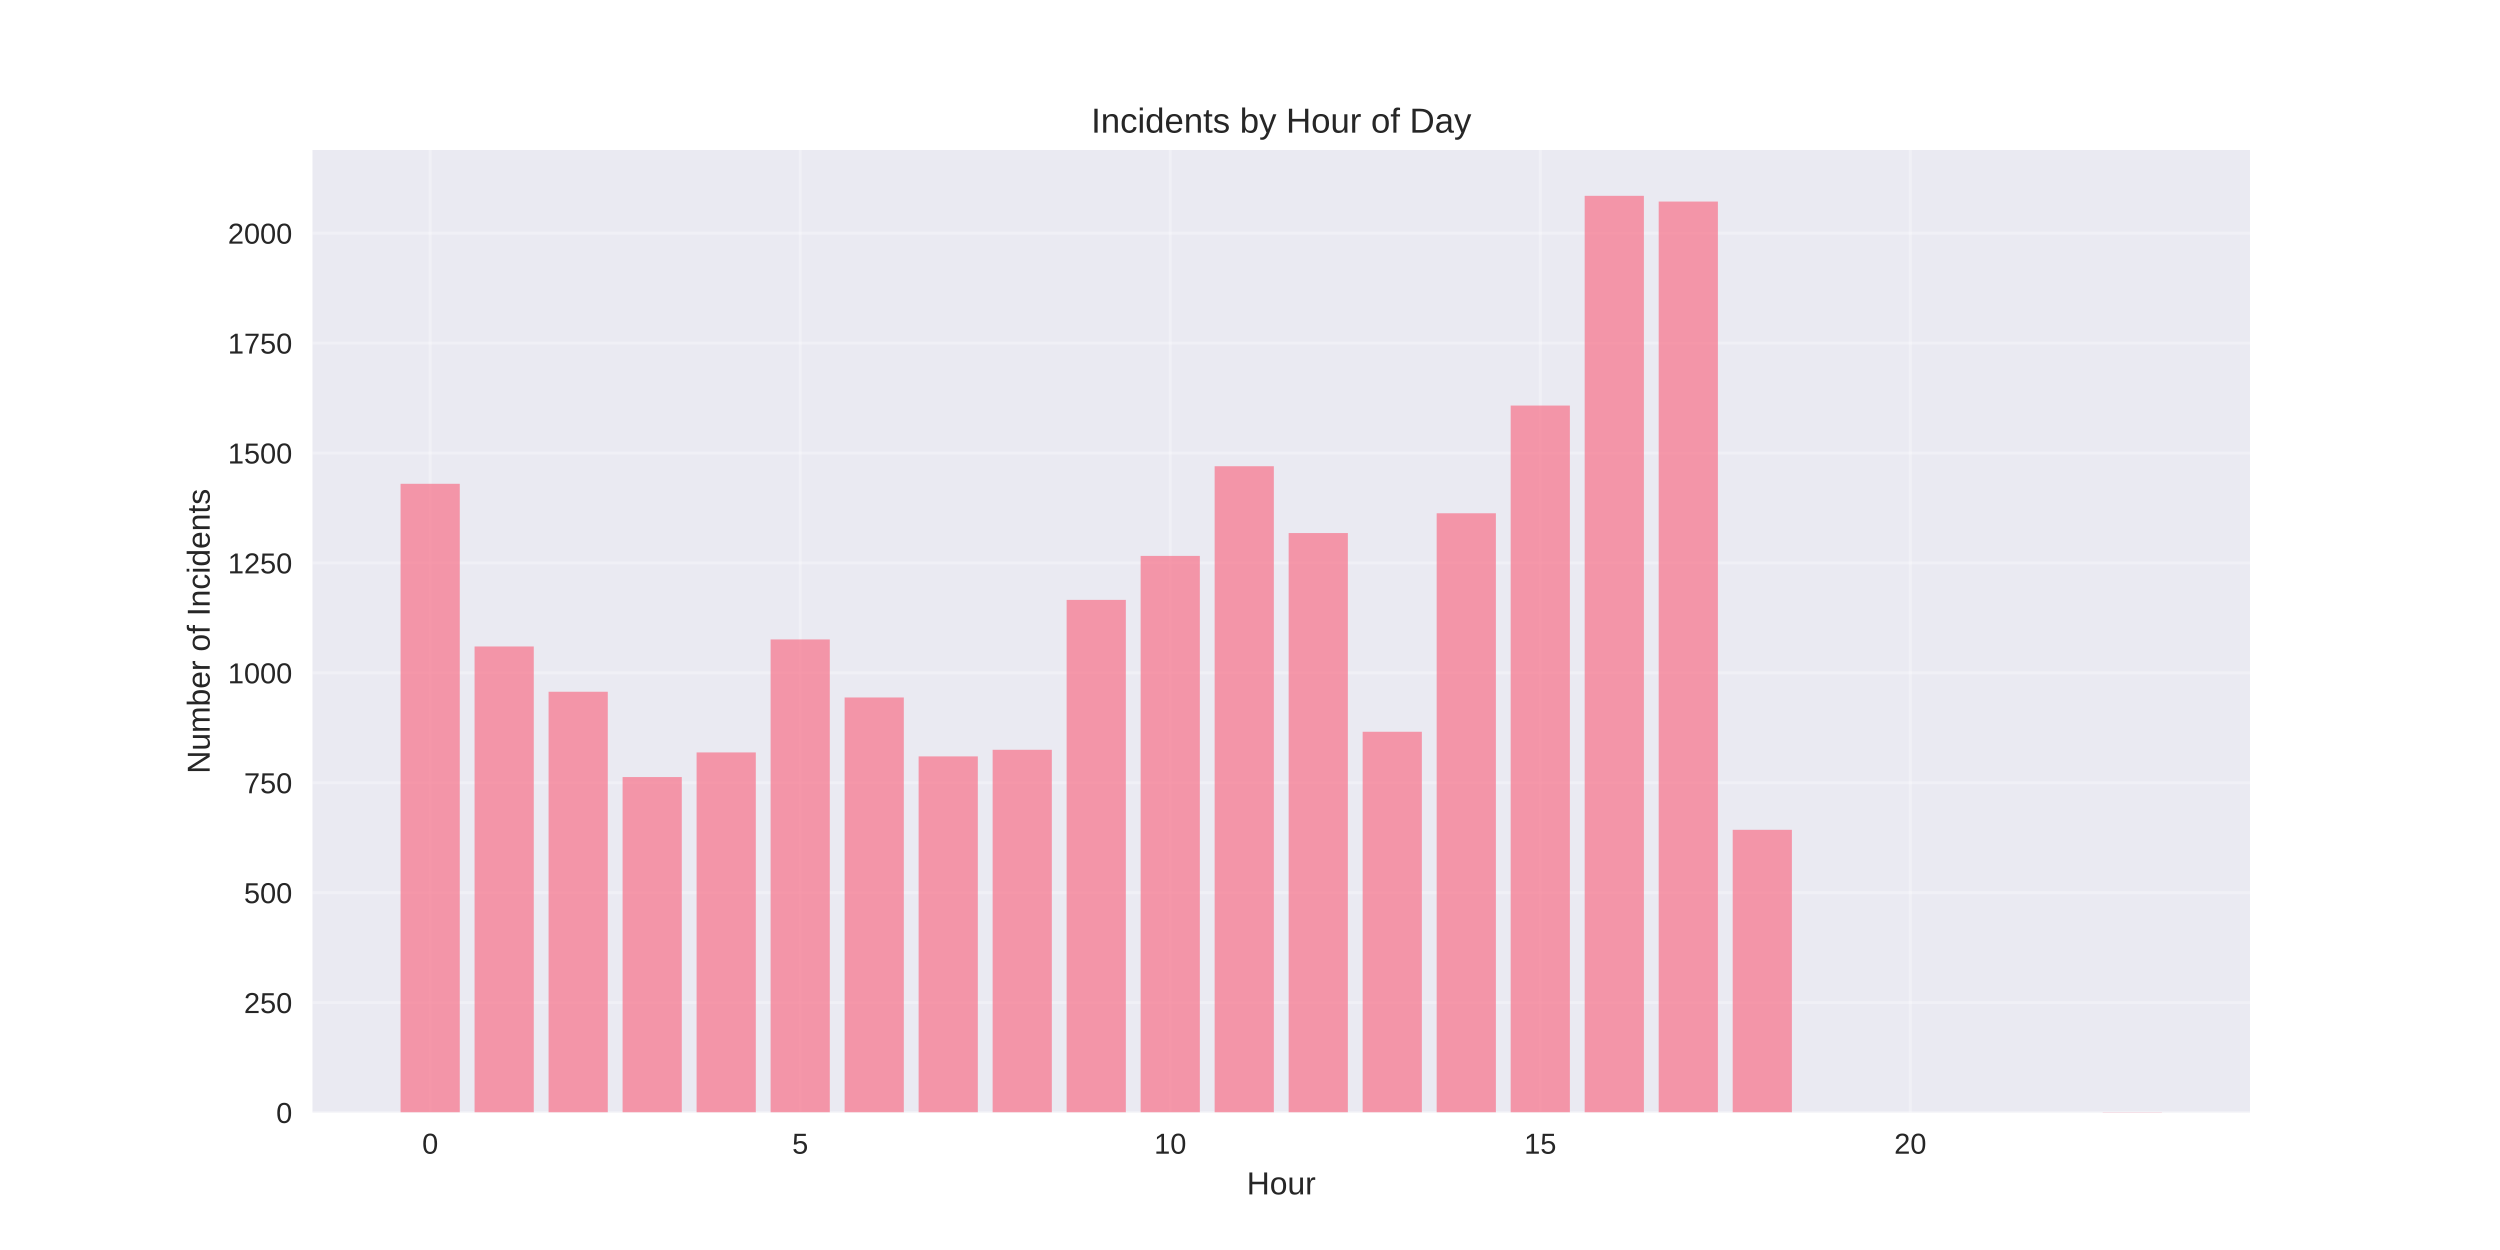
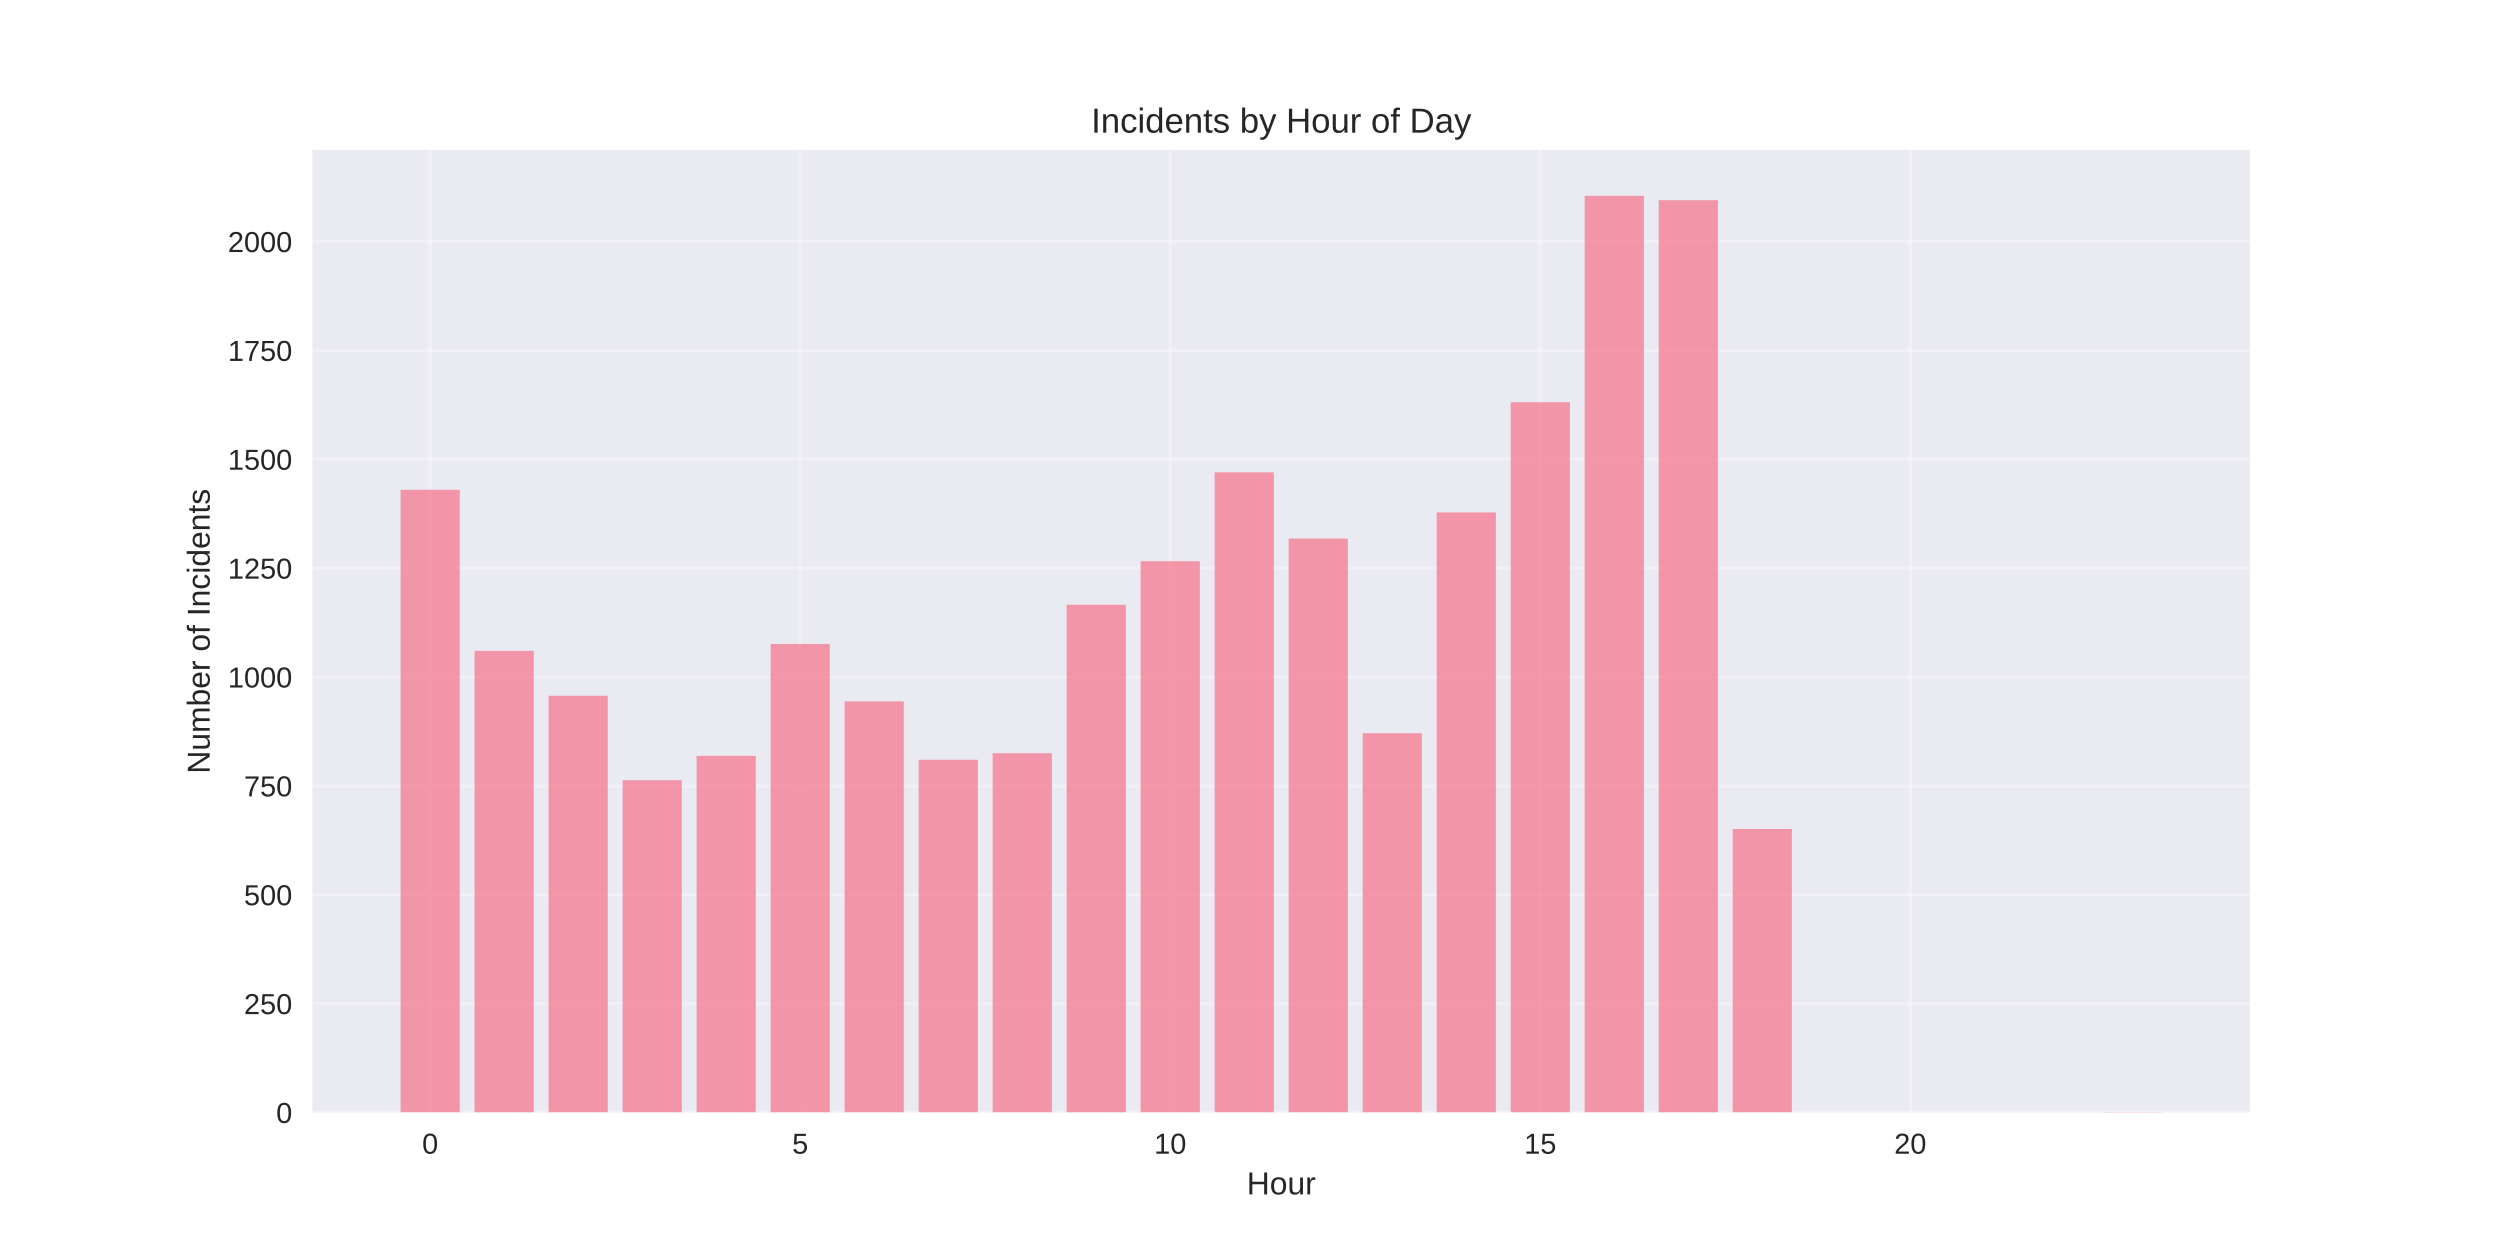
<svg xmlns="http://www.w3.org/2000/svg" width="864pt" height="432pt" viewBox="0 0 864 432" version="1.1">
  <defs>
    <style type="text/css">*{stroke-linejoin: round; stroke-linecap: butt}</style>
  </defs>
  <g id="figure_1">
    <g id="patch_1">
      <path d="M 0 432  L 864 432  L 864 0  L 0 0  z " style="fill: #ffffff" />
    </g>
    <g id="axes_1">
      <g id="patch_2">
        <path d="M 108 384.48  L 777.6 384.48  L 777.6 51.84  L 108 51.84  z " style="fill: #eaeaf2" />
      </g>
      <g id="matplotlib.axis_1">
        <g id="xtick_1">
          <g id="line2d_1">
-             <path d="M 148.667 384.48  L 148.667 51.84  " clip-path="url(#pd4a88823b0)" style="fill: none; stroke: #ffffff; stroke-opacity: 0.3; stroke-linecap: round" />
+             <path d="M 148.667 384.48  L 148.667 51.84  " clip-path="url(#p0988ec7e62)" style="fill: none; stroke: #ffffff; stroke-opacity: 0.3; stroke-linecap: round" />
          </g>
          <g id="line2d_2" />
          <g id="text_1">
            <text style="fill: #262626; font: 10px 'Arial', 'Liberation Sans', 'DejaVu Sans', 'Bitstream Vera Sans', sans-serif; text-anchor: middle" x="148.667" y="398.727" transform="rotate(-0 148.6671 398.7269)">0</text>
          </g>
        </g>
        <g id="xtick_2">
          <g id="line2d_3">
-             <path d="M 276.551 384.48  L 276.551 51.84  " clip-path="url(#pd4a88823b0)" style="fill: none; stroke: #ffffff; stroke-opacity: 0.3; stroke-linecap: round" />
+             <path d="M 276.551 384.48  L 276.551 51.84  " clip-path="url(#p0988ec7e62)" style="fill: none; stroke: #ffffff; stroke-opacity: 0.3; stroke-linecap: round" />
          </g>
          <g id="line2d_4" />
          <g id="text_2">
            <text style="fill: #262626; font: 10px 'Arial', 'Liberation Sans', 'DejaVu Sans', 'Bitstream Vera Sans', sans-serif; text-anchor: middle" x="276.551" y="398.727" transform="rotate(-0 276.551 398.7269)">5</text>
          </g>
        </g>
        <g id="xtick_3">
          <g id="line2d_5">
-             <path d="M 404.435 384.48  L 404.435 51.84  " clip-path="url(#pd4a88823b0)" style="fill: none; stroke: #ffffff; stroke-opacity: 0.3; stroke-linecap: round" />
+             <path d="M 404.435 384.48  L 404.435 51.84  " clip-path="url(#p0988ec7e62)" style="fill: none; stroke: #ffffff; stroke-opacity: 0.3; stroke-linecap: round" />
          </g>
          <g id="line2d_6" />
          <g id="text_3">
            <text style="fill: #262626; font: 10px 'Arial', 'Liberation Sans', 'DejaVu Sans', 'Bitstream Vera Sans', sans-serif; text-anchor: middle" x="404.435" y="398.727" transform="rotate(-0 404.4348 398.7269)">10</text>
          </g>
        </g>
        <g id="xtick_4">
          <g id="line2d_7">
-             <path d="M 532.319 384.48  L 532.319 51.84  " clip-path="url(#pd4a88823b0)" style="fill: none; stroke: #ffffff; stroke-opacity: 0.3; stroke-linecap: round" />
+             <path d="M 532.319 384.48  L 532.319 51.84  " clip-path="url(#p0988ec7e62)" style="fill: none; stroke: #ffffff; stroke-opacity: 0.3; stroke-linecap: round" />
          </g>
          <g id="line2d_8" />
          <g id="text_4">
            <text style="fill: #262626; font: 10px 'Arial', 'Liberation Sans', 'DejaVu Sans', 'Bitstream Vera Sans', sans-serif; text-anchor: middle" x="532.319" y="398.727" transform="rotate(-0 532.3187 398.7269)">15</text>
          </g>
        </g>
        <g id="xtick_5">
          <g id="line2d_9">
-             <path d="M 660.203 384.48  L 660.203 51.84  " clip-path="url(#pd4a88823b0)" style="fill: none; stroke: #ffffff; stroke-opacity: 0.3; stroke-linecap: round" />
+             <path d="M 660.203 384.48  L 660.203 51.84  " clip-path="url(#p0988ec7e62)" style="fill: none; stroke: #ffffff; stroke-opacity: 0.3; stroke-linecap: round" />
          </g>
          <g id="line2d_10" />
          <g id="text_5">
            <text style="fill: #262626; font: 10px 'Arial', 'Liberation Sans', 'DejaVu Sans', 'Bitstream Vera Sans', sans-serif; text-anchor: middle" x="660.203" y="398.727" transform="rotate(-0 660.2026 398.7269)">20</text>
          </g>
        </g>
        <g id="text_6">
          <text style="fill: #262626; font: 11px 'Arial', 'Liberation Sans', 'DejaVu Sans', 'Bitstream Vera Sans', sans-serif; text-anchor: middle" x="442.8" y="412.773" transform="rotate(-0 442.8 412.7734)">Hour</text>
        </g>
      </g>
      <g id="matplotlib.axis_2">
        <g id="ytick_1">
          <g id="line2d_11">
-             <path d="M 108 384.48  L 777.6 384.48  " clip-path="url(#pd4a88823b0)" style="fill: none; stroke: #ffffff; stroke-opacity: 0.3; stroke-linecap: round" />
+             <path d="M 108 384.48  L 777.6 384.48  " clip-path="url(#p0988ec7e62)" style="fill: none; stroke: #ffffff; stroke-opacity: 0.3; stroke-linecap: round" />
          </g>
          <g id="line2d_12" />
          <g id="text_7">
            <text style="fill: #262626; font: 10px 'Arial', 'Liberation Sans', 'DejaVu Sans', 'Bitstream Vera Sans', sans-serif; text-anchor: end" x="101" y="388.103" transform="rotate(-0 101 388.1034)">0</text>
          </g>
        </g>
        <g id="ytick_2">
          <g id="line2d_13">
-             <path d="M 108 346.494  L 777.6 346.494  " clip-path="url(#pd4a88823b0)" style="fill: none; stroke: #ffffff; stroke-opacity: 0.3; stroke-linecap: round" />
+             <path d="M 108 346.855  L 777.6 346.855  " clip-path="url(#p0988ec7e62)" style="fill: none; stroke: #ffffff; stroke-opacity: 0.3; stroke-linecap: round" />
          </g>
          <g id="line2d_14" />
          <g id="text_8">
-             <text style="fill: #262626; font: 10px 'Arial', 'Liberation Sans', 'DejaVu Sans', 'Bitstream Vera Sans', sans-serif; text-anchor: end" x="101" y="350.118" transform="rotate(-0 101 350.1178)">250</text>
+             <text style="fill: #262626; font: 10px 'Arial', 'Liberation Sans', 'DejaVu Sans', 'Bitstream Vera Sans', sans-serif; text-anchor: end" x="101" y="350.479" transform="rotate(-0 101 350.4787)">250</text>
          </g>
        </g>
        <g id="ytick_3">
          <g id="line2d_15">
-             <path d="M 108 308.509  L 777.6 308.509  " clip-path="url(#pd4a88823b0)" style="fill: none; stroke: #ffffff; stroke-opacity: 0.3; stroke-linecap: round" />
+             <path d="M 108 309.231  L 777.6 309.231  " clip-path="url(#p0988ec7e62)" style="fill: none; stroke: #ffffff; stroke-opacity: 0.3; stroke-linecap: round" />
          </g>
          <g id="line2d_16" />
          <g id="text_9">
-             <text style="fill: #262626; font: 10px 'Arial', 'Liberation Sans', 'DejaVu Sans', 'Bitstream Vera Sans', sans-serif; text-anchor: end" x="101" y="312.132" transform="rotate(-0 101 312.1322)">500</text>
+             <text style="fill: #262626; font: 10px 'Arial', 'Liberation Sans', 'DejaVu Sans', 'Bitstream Vera Sans', sans-serif; text-anchor: end" x="101" y="312.854" transform="rotate(-0 101 312.854)">500</text>
          </g>
        </g>
        <g id="ytick_4">
          <g id="line2d_17">
-             <path d="M 108 270.523  L 777.6 270.523  " clip-path="url(#pd4a88823b0)" style="fill: none; stroke: #ffffff; stroke-opacity: 0.3; stroke-linecap: round" />
+             <path d="M 108 271.606  L 777.6 271.606  " clip-path="url(#p0988ec7e62)" style="fill: none; stroke: #ffffff; stroke-opacity: 0.3; stroke-linecap: round" />
          </g>
          <g id="line2d_18" />
          <g id="text_10">
-             <text style="fill: #262626; font: 10px 'Arial', 'Liberation Sans', 'DejaVu Sans', 'Bitstream Vera Sans', sans-serif; text-anchor: end" x="101" y="274.147" transform="rotate(-0 101 274.1466)">750</text>
+             <text style="fill: #262626; font: 10px 'Arial', 'Liberation Sans', 'DejaVu Sans', 'Bitstream Vera Sans', sans-serif; text-anchor: end" x="101" y="275.229" transform="rotate(-0 101 275.2293)">750</text>
          </g>
        </g>
        <g id="ytick_5">
          <g id="line2d_19">
-             <path d="M 108 232.538  L 777.6 232.538  " clip-path="url(#pd4a88823b0)" style="fill: none; stroke: #ffffff; stroke-opacity: 0.3; stroke-linecap: round" />
+             <path d="M 108 233.981  L 777.6 233.981  " clip-path="url(#p0988ec7e62)" style="fill: none; stroke: #ffffff; stroke-opacity: 0.3; stroke-linecap: round" />
          </g>
          <g id="line2d_20" />
          <g id="text_11">
-             <text style="fill: #262626; font: 10px 'Arial', 'Liberation Sans', 'DejaVu Sans', 'Bitstream Vera Sans', sans-serif; text-anchor: end" x="101" y="236.161" transform="rotate(-0 101 236.161)">1000</text>
+             <text style="fill: #262626; font: 10px 'Arial', 'Liberation Sans', 'DejaVu Sans', 'Bitstream Vera Sans', sans-serif; text-anchor: end" x="101" y="237.605" transform="rotate(-0 101 237.6046)">1000</text>
          </g>
        </g>
        <g id="ytick_6">
          <g id="line2d_21">
-             <path d="M 108 194.552  L 777.6 194.552  " clip-path="url(#pd4a88823b0)" style="fill: none; stroke: #ffffff; stroke-opacity: 0.3; stroke-linecap: round" />
+             <path d="M 108 196.356  L 777.6 196.356  " clip-path="url(#p0988ec7e62)" style="fill: none; stroke: #ffffff; stroke-opacity: 0.3; stroke-linecap: round" />
          </g>
          <g id="line2d_22" />
          <g id="text_12">
-             <text style="fill: #262626; font: 10px 'Arial', 'Liberation Sans', 'DejaVu Sans', 'Bitstream Vera Sans', sans-serif; text-anchor: end" x="101" y="198.175" transform="rotate(-0 101 198.1754)">1250</text>
+             <text style="fill: #262626; font: 10px 'Arial', 'Liberation Sans', 'DejaVu Sans', 'Bitstream Vera Sans', sans-serif; text-anchor: end" x="101" y="199.98" transform="rotate(-0 101 199.9799)">1250</text>
          </g>
        </g>
        <g id="ytick_7">
          <g id="line2d_23">
-             <path d="M 108 156.566  L 777.6 156.566  " clip-path="url(#pd4a88823b0)" style="fill: none; stroke: #ffffff; stroke-opacity: 0.3; stroke-linecap: round" />
+             <path d="M 108 158.732  L 777.6 158.732  " clip-path="url(#p0988ec7e62)" style="fill: none; stroke: #ffffff; stroke-opacity: 0.3; stroke-linecap: round" />
          </g>
          <g id="line2d_24" />
          <g id="text_13">
-             <text style="fill: #262626; font: 10px 'Arial', 'Liberation Sans', 'DejaVu Sans', 'Bitstream Vera Sans', sans-serif; text-anchor: end" x="101" y="160.19" transform="rotate(-0 101 160.1898)">1500</text>
+             <text style="fill: #262626; font: 10px 'Arial', 'Liberation Sans', 'DejaVu Sans', 'Bitstream Vera Sans', sans-serif; text-anchor: end" x="101" y="162.355" transform="rotate(-0 101 162.3552)">1500</text>
          </g>
        </g>
        <g id="ytick_8">
          <g id="line2d_25">
-             <path d="M 108 118.581  L 777.6 118.581  " clip-path="url(#pd4a88823b0)" style="fill: none; stroke: #ffffff; stroke-opacity: 0.3; stroke-linecap: round" />
+             <path d="M 108 121.107  L 777.6 121.107  " clip-path="url(#p0988ec7e62)" style="fill: none; stroke: #ffffff; stroke-opacity: 0.3; stroke-linecap: round" />
          </g>
          <g id="line2d_26" />
          <g id="text_14">
-             <text style="fill: #262626; font: 10px 'Arial', 'Liberation Sans', 'DejaVu Sans', 'Bitstream Vera Sans', sans-serif; text-anchor: end" x="101" y="122.204" transform="rotate(-0 101 122.2042)">1750</text>
+             <text style="fill: #262626; font: 10px 'Arial', 'Liberation Sans', 'DejaVu Sans', 'Bitstream Vera Sans', sans-serif; text-anchor: end" x="101" y="124.731" transform="rotate(-0 101 124.7305)">1750</text>
          </g>
        </g>
        <g id="ytick_9">
          <g id="line2d_27">
-             <path d="M 108 80.595  L 777.6 80.595  " clip-path="url(#pd4a88823b0)" style="fill: none; stroke: #ffffff; stroke-opacity: 0.3; stroke-linecap: round" />
+             <path d="M 108 83.482  L 777.6 83.482  " clip-path="url(#p0988ec7e62)" style="fill: none; stroke: #ffffff; stroke-opacity: 0.3; stroke-linecap: round" />
          </g>
          <g id="line2d_28" />
          <g id="text_15">
-             <text style="fill: #262626; font: 10px 'Arial', 'Liberation Sans', 'DejaVu Sans', 'Bitstream Vera Sans', sans-serif; text-anchor: end" x="101" y="84.219" transform="rotate(-0 101 84.21855)">2000</text>
+             <text style="fill: #262626; font: 10px 'Arial', 'Liberation Sans', 'DejaVu Sans', 'Bitstream Vera Sans', sans-serif; text-anchor: end" x="101" y="87.106" transform="rotate(-0 101 87.10581)">2000</text>
          </g>
        </g>
        <g id="text_16">
          <text style="fill: #262626; font: 11px 'Arial', 'Liberation Sans', 'DejaVu Sans', 'Bitstream Vera Sans', sans-serif; text-anchor: middle" x="72.474" y="218.16" transform="rotate(-90 72.47375 218.16)">Number of Incidents</text>
        </g>
      </g>
      <g id="patch_3">
-         <path d="M 138.436 384.48  L 158.898 384.48  L 158.898 167.202  L 138.436 167.202  z " clip-path="url(#pd4a88823b0)" style="fill: #f77189; opacity: 0.7" />
+         <path d="M 138.436 384.48  L 158.898 384.48  L 158.898 169.267  L 138.436 169.267  z " clip-path="url(#p0988ec7e62)" style="fill: #f77189; opacity: 0.7" />
      </g>
      <g id="patch_4">
-         <path d="M 164.013 384.48  L 184.475 384.48  L 184.475 223.421  L 164.013 223.421  z " clip-path="url(#pd4a88823b0)" style="fill: #f77189; opacity: 0.7" />
+         <path d="M 164.013 384.48  L 184.475 384.48  L 184.475 224.951  L 164.013 224.951  z " clip-path="url(#p0988ec7e62)" style="fill: #f77189; opacity: 0.7" />
      </g>
      <g id="patch_5">
-         <path d="M 189.59 384.48  L 210.051 384.48  L 210.051 239.071  L 189.59 239.071  z " clip-path="url(#pd4a88823b0)" style="fill: #f77189; opacity: 0.7" />
+         <path d="M 189.59 384.48  L 210.051 384.48  L 210.051 240.453  L 189.59 240.453  z " clip-path="url(#p0988ec7e62)" style="fill: #f77189; opacity: 0.7" />
      </g>
      <g id="patch_6">
-         <path d="M 215.167 384.48  L 235.628 384.48  L 235.628 268.548  L 215.167 268.548  z " clip-path="url(#pd4a88823b0)" style="fill: #f77189; opacity: 0.7" />
+         <path d="M 215.167 384.48  L 235.628 384.48  L 235.628 269.649  L 215.167 269.649  z " clip-path="url(#p0988ec7e62)" style="fill: #f77189; opacity: 0.7" />
      </g>
      <g id="patch_7">
-         <path d="M 240.743 384.48  L 261.205 384.48  L 261.205 260.039  L 240.743 260.039  z " clip-path="url(#pd4a88823b0)" style="fill: #f77189; opacity: 0.7" />
+         <path d="M 240.743 384.48  L 261.205 384.48  L 261.205 261.221  L 240.743 261.221  z " clip-path="url(#p0988ec7e62)" style="fill: #f77189; opacity: 0.7" />
      </g>
      <g id="patch_8">
-         <path d="M 266.32 384.48  L 286.782 384.48  L 286.782 220.99  L 266.32 220.99  z " clip-path="url(#pd4a88823b0)" style="fill: #f77189; opacity: 0.7" />
+         <path d="M 266.32 384.48  L 286.782 384.48  L 286.782 222.543  L 266.32 222.543  z " clip-path="url(#p0988ec7e62)" style="fill: #f77189; opacity: 0.7" />
      </g>
      <g id="patch_9">
-         <path d="M 291.897 384.48  L 312.358 384.48  L 312.358 241.046  L 291.897 241.046  z " clip-path="url(#pd4a88823b0)" style="fill: #f77189; opacity: 0.7" />
+         <path d="M 291.897 384.48  L 312.358 384.48  L 312.358 242.409  L 291.897 242.409  z " clip-path="url(#p0988ec7e62)" style="fill: #f77189; opacity: 0.7" />
      </g>
      <g id="patch_10">
-         <path d="M 317.474 384.48  L 337.935 384.48  L 337.935 261.407  L 317.474 261.407  z " clip-path="url(#pd4a88823b0)" style="fill: #f77189; opacity: 0.7" />
+         <path d="M 317.474 384.48  L 337.935 384.48  L 337.935 262.576  L 317.474 262.576  z " clip-path="url(#p0988ec7e62)" style="fill: #f77189; opacity: 0.7" />
      </g>
      <g id="patch_11">
-         <path d="M 343.051 384.48  L 363.512 384.48  L 363.512 259.127  L 343.051 259.127  z " clip-path="url(#pd4a88823b0)" style="fill: #f77189; opacity: 0.7" />
+         <path d="M 343.051 384.48  L 363.512 384.48  L 363.512 260.318  L 343.051 260.318  z " clip-path="url(#p0988ec7e62)" style="fill: #f77189; opacity: 0.7" />
      </g>
      <g id="patch_12">
-         <path d="M 368.627 384.48  L 389.089 384.48  L 389.089 207.315  L 368.627 207.315  z " clip-path="url(#pd4a88823b0)" style="fill: #f77189; opacity: 0.7" />
+         <path d="M 368.627 384.48  L 389.089 384.48  L 389.089 208.998  L 368.627 208.998  z " clip-path="url(#p0988ec7e62)" style="fill: #f77189; opacity: 0.7" />
      </g>
      <g id="patch_13">
-         <path d="M 394.204 384.48  L 414.666 384.48  L 414.666 192.121  L 394.204 192.121  z " clip-path="url(#pd4a88823b0)" style="fill: #f77189; opacity: 0.7" />
+         <path d="M 394.204 384.48  L 414.666 384.48  L 414.666 193.949  L 394.204 193.949  z " clip-path="url(#p0988ec7e62)" style="fill: #f77189; opacity: 0.7" />
      </g>
      <g id="patch_14">
-         <path d="M 419.781 384.48  L 440.242 384.48  L 440.242 161.125  L 419.781 161.125  z " clip-path="url(#pd4a88823b0)" style="fill: #f77189; opacity: 0.7" />
+         <path d="M 419.781 384.48  L 440.242 384.48  L 440.242 163.247  L 419.781 163.247  z " clip-path="url(#p0988ec7e62)" style="fill: #f77189; opacity: 0.7" />
      </g>
      <g id="patch_15">
-         <path d="M 445.358 384.48  L 465.819 384.48  L 465.819 184.22  L 445.358 184.22  z " clip-path="url(#pd4a88823b0)" style="fill: #f77189; opacity: 0.7" />
+         <path d="M 445.358 384.48  L 465.819 384.48  L 465.819 186.123  L 445.358 186.123  z " clip-path="url(#p0988ec7e62)" style="fill: #f77189; opacity: 0.7" />
      </g>
      <g id="patch_16">
-         <path d="M 470.934 384.48  L 491.396 384.48  L 491.396 252.898  L 470.934 252.898  z " clip-path="url(#pd4a88823b0)" style="fill: #f77189; opacity: 0.7" />
+         <path d="M 470.934 384.48  L 491.396 384.48  L 491.396 253.396  L 470.934 253.396  z " clip-path="url(#p0988ec7e62)" style="fill: #f77189; opacity: 0.7" />
      </g>
      <g id="patch_17">
-         <path d="M 496.511 384.48  L 516.973 384.48  L 516.973 177.382  L 496.511 177.382  z " clip-path="url(#pd4a88823b0)" style="fill: #f77189; opacity: 0.7" />
+         <path d="M 496.511 384.48  L 516.973 384.48  L 516.973 177.093  L 496.511 177.093  z " clip-path="url(#p0988ec7e62)" style="fill: #f77189; opacity: 0.7" />
      </g>
      <g id="patch_18">
-         <path d="M 522.088 384.48  L 542.549 384.48  L 542.549 140.157  L 522.088 140.157  z " clip-path="url(#pd4a88823b0)" style="fill: #f77189; opacity: 0.7" />
+         <path d="M 522.088 384.48  L 542.549 384.48  L 542.549 139.016  L 522.088 139.016  z " clip-path="url(#p0988ec7e62)" style="fill: #f77189; opacity: 0.7" />
      </g>
      <g id="patch_19">
-         <path d="M 547.665 384.48  L 568.126 384.48  L 568.126 67.68  L 547.665 67.68  z " clip-path="url(#pd4a88823b0)" style="fill: #f77189; opacity: 0.7" />
+         <path d="M 547.665 384.48  L 568.126 384.48  L 568.126 67.68  L 547.665 67.68  z " clip-path="url(#p0988ec7e62)" style="fill: #f77189; opacity: 0.7" />
      </g>
      <g id="patch_20">
-         <path d="M 573.242 384.48  L 593.703 384.48  L 593.703 69.655  L 573.242 69.655  z " clip-path="url(#pd4a88823b0)" style="fill: #f77189; opacity: 0.7" />
+         <path d="M 573.242 384.48  L 593.703 384.48  L 593.703 69.185  L 573.242 69.185  z " clip-path="url(#p0988ec7e62)" style="fill: #f77189; opacity: 0.7" />
      </g>
      <g id="patch_21">
-         <path d="M 598.818 384.48  L 619.28 384.48  L 619.28 286.781  L 598.818 286.781  z " clip-path="url(#pd4a88823b0)" style="fill: #f77189; opacity: 0.7" />
+         <path d="M 598.818 384.48  L 619.28 384.48  L 619.28 286.505  L 598.818 286.505  z " clip-path="url(#p0988ec7e62)" style="fill: #f77189; opacity: 0.7" />
      </g>
      <g id="patch_22">
-         <path d="M 726.702 384.48  L 747.164 384.48  L 747.164 384.328  L 726.702 384.328  z " clip-path="url(#pd4a88823b0)" style="fill: #f77189; opacity: 0.7" />
+         <path d="M 726.702 384.48  L 747.164 384.48  L 747.164 384.33  L 726.702 384.33  z " clip-path="url(#p0988ec7e62)" style="fill: #f77189; opacity: 0.7" />
      </g>
      <g id="patch_23">
        <path d="M 108 384.48  L 108 51.84  " style="fill: none" />
      </g>
      <g id="patch_24">
        <path d="M 777.6 384.48  L 777.6 51.84  " style="fill: none" />
      </g>
      <g id="patch_25">
        <path d="M 108 384.48  L 777.6 384.48  " style="fill: none" />
      </g>
      <g id="patch_26">
        <path d="M 108 51.84  L 777.6 51.84  " style="fill: none" />
      </g>
      <g id="text_17">
        <text style="fill: #262626; font: 12px 'Arial', 'Liberation Sans', 'DejaVu Sans', 'Bitstream Vera Sans', sans-serif; text-anchor: middle" x="442.8" y="45.84" transform="rotate(-0 442.8 45.84)">Incidents by Hour of Day</text>
      </g>
    </g>
  </g>
  <defs>
-     <clipPath id="pd4a88823b0">
+     <clipPath id="p0988ec7e62">
      <rect x="108" y="51.84" width="669.6" height="332.64" />
    </clipPath>
  </defs>
</svg>
